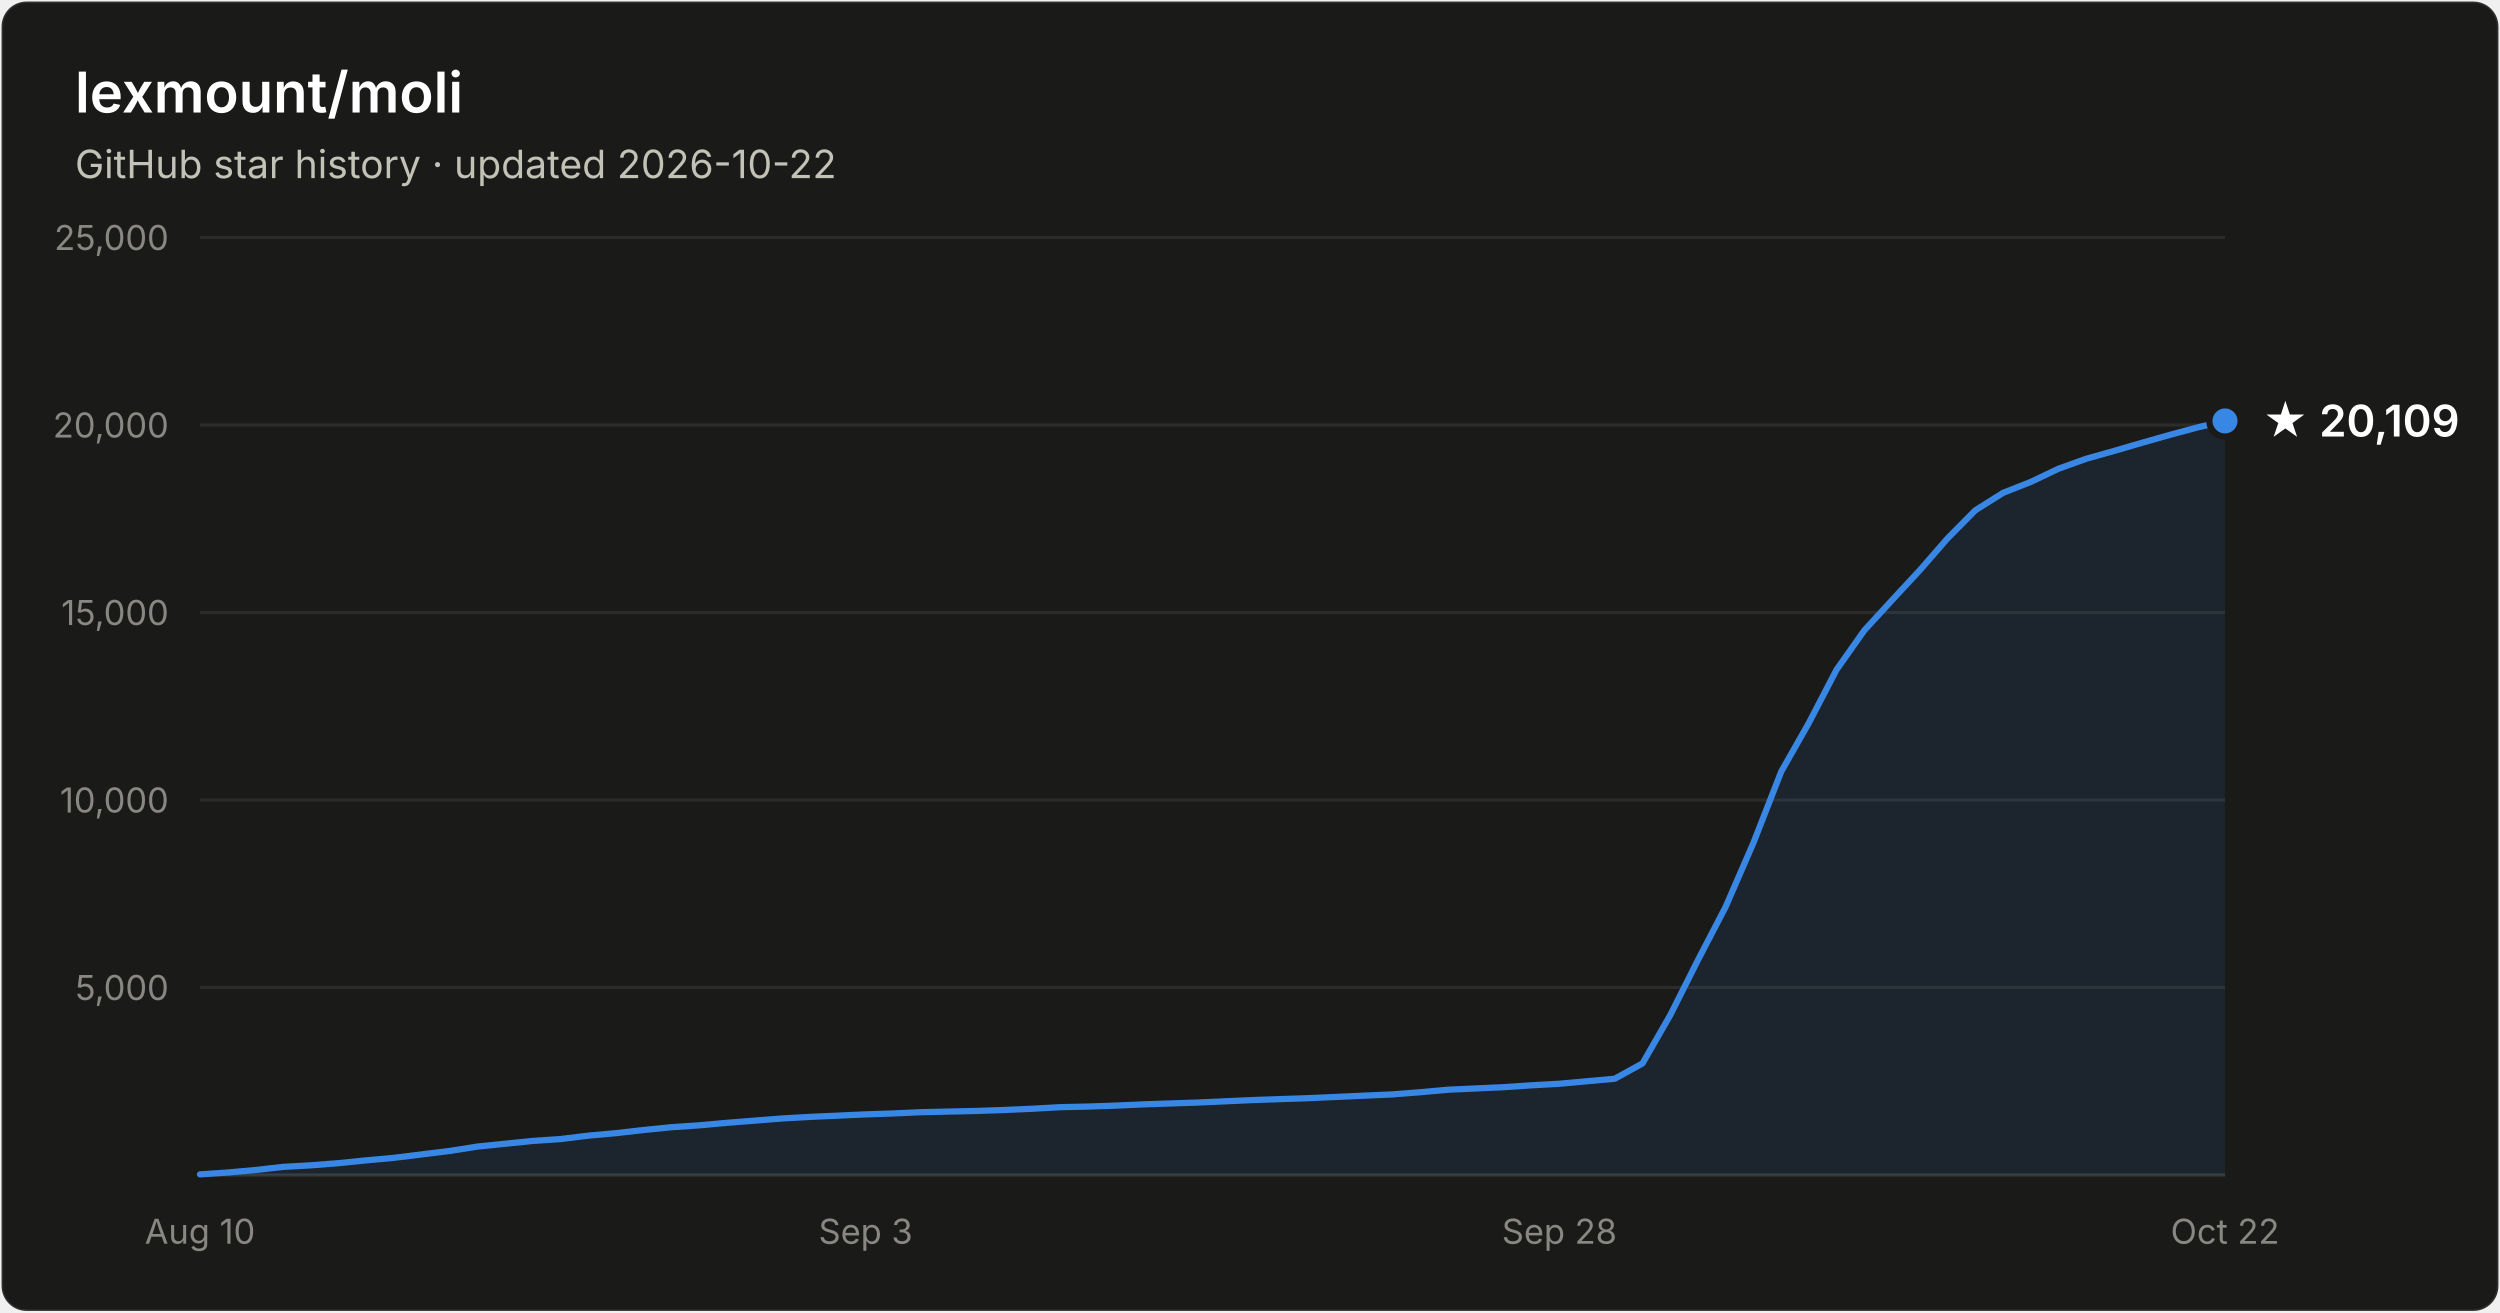
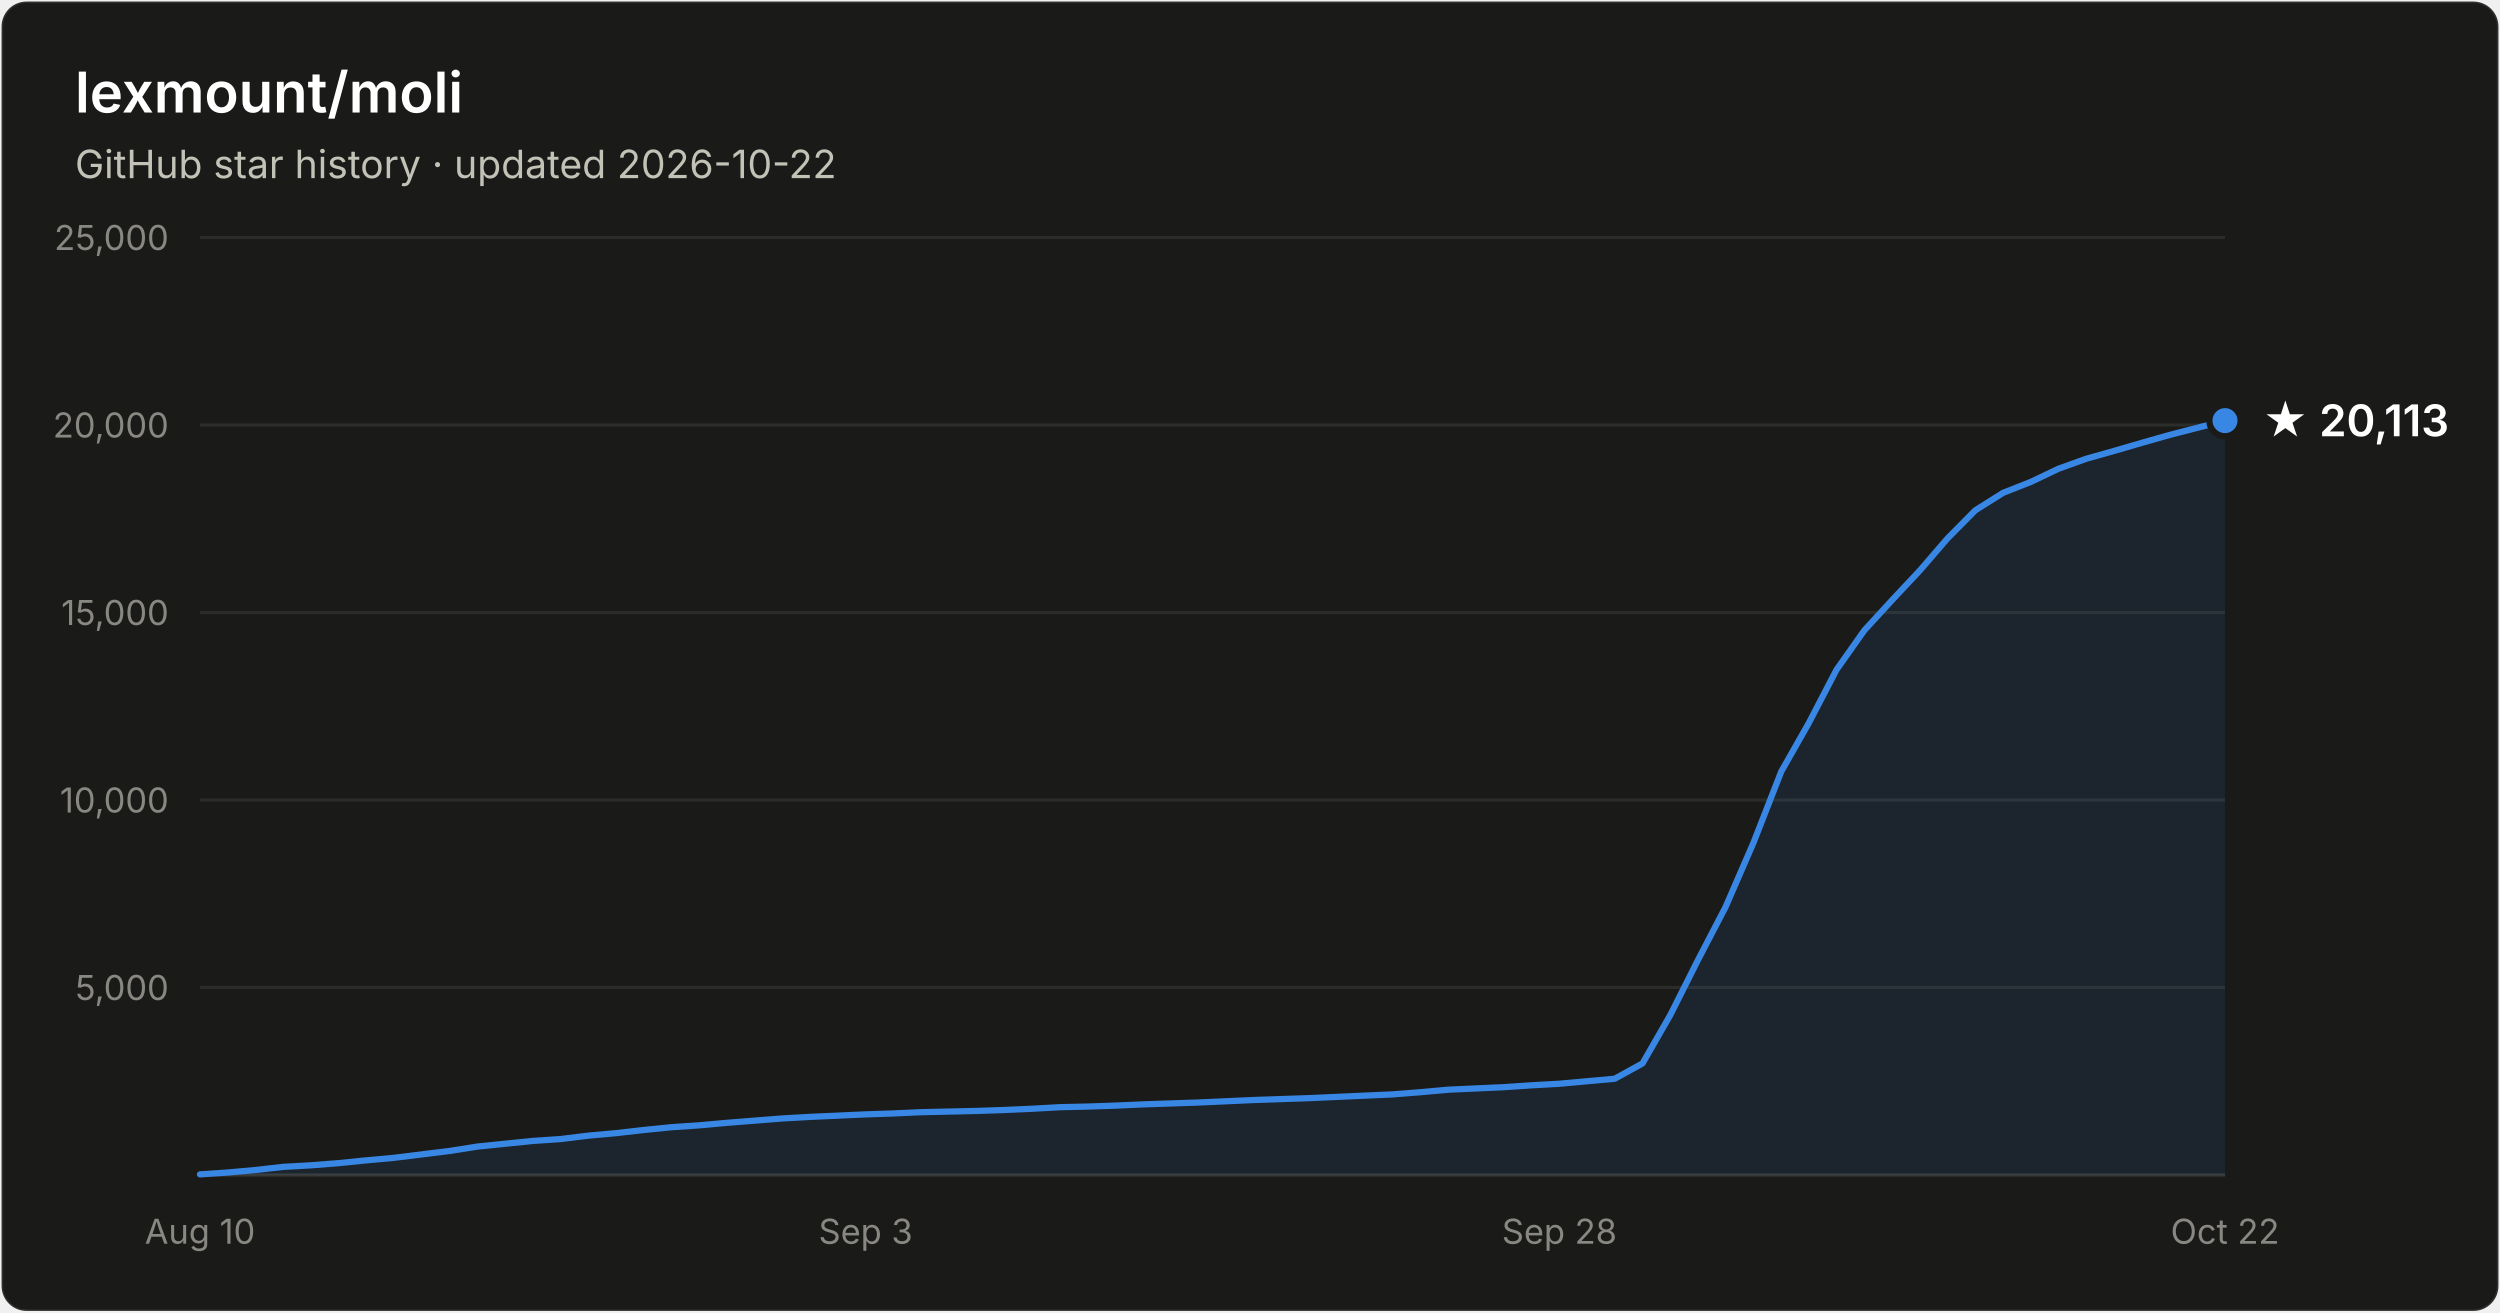
- <svg xmlns="http://www.w3.org/2000/svg" width="800" height="420" viewBox="0 0 800 420" font-family="system-ui, -apple-system, Segoe UI, sans-serif" role="img" aria-label="Star history of lexmount/moli: 20,109 stars as of 2026-10-22">
+ <svg xmlns="http://www.w3.org/2000/svg" width="800" height="420" viewBox="0 0 800 420" font-family="system-ui, -apple-system, Segoe UI, sans-serif" role="img" aria-label="Star history of lexmount/moli: 20,113 stars as of 2026-10-22">
  <rect x="0.5" y="0.5" width="799" height="419" rx="8" fill="#1a1a19" stroke="rgba(255,255,255,0.10)" />
  <text x="24" y="36" fill="#ffffff" font-size="18" font-weight="600">lexmount/moli</text>
  <text x="24" y="57" fill="#c3c2b7" font-size="12.5">GitHub star history · updated 2026-10-22</text>
  <line x1="64" y1="316.0" x2="712" y2="316.0" stroke="#2c2c2a" stroke-width="1" />
  <text x="54" y="320.0" text-anchor="end" fill="#898781" font-size="11" style="font-variant-numeric:tabular-nums">5,000</text>
  <line x1="64" y1="256.0" x2="712" y2="256.0" stroke="#2c2c2a" stroke-width="1" />
  <text x="54" y="260.0" text-anchor="end" fill="#898781" font-size="11" style="font-variant-numeric:tabular-nums">10,000</text>
  <line x1="64" y1="196.0" x2="712" y2="196.0" stroke="#2c2c2a" stroke-width="1" />
  <text x="54" y="200.0" text-anchor="end" fill="#898781" font-size="11" style="font-variant-numeric:tabular-nums">15,000</text>
  <line x1="64" y1="136.0" x2="712" y2="136.0" stroke="#2c2c2a" stroke-width="1" />
  <text x="54" y="140.0" text-anchor="end" fill="#898781" font-size="11" style="font-variant-numeric:tabular-nums">20,000</text>
  <line x1="64" y1="76.0" x2="712" y2="76.0" stroke="#2c2c2a" stroke-width="1" />
  <text x="54" y="80.0" text-anchor="end" fill="#898781" font-size="11" style="font-variant-numeric:tabular-nums">25,000</text>
  <line x1="64" y1="376" x2="712" y2="376" stroke="#383835" stroke-width="1" />
  <text x="64.0" y="398" text-anchor="middle" fill="#898781" font-size="11" style="font-variant-numeric:tabular-nums">Aug 10</text>
  <text x="277.0" y="398" text-anchor="middle" fill="#898781" font-size="11" style="font-variant-numeric:tabular-nums">Sep 3</text>
  <text x="499.0" y="398" text-anchor="middle" fill="#898781" font-size="11" style="font-variant-numeric:tabular-nums">Sep 28</text>
  <text x="712.0" y="398" text-anchor="middle" fill="#898781" font-size="11" style="font-variant-numeric:tabular-nums">Oct 22</text>
-   <path d="M64.0 375.8 L72.9 375.2 L81.8 374.4 L90.6 373.4 L99.5 372.9 L108.4 372.2 L117.3 371.3 L126.1 370.5 L135.0 369.4 L143.9 368.3 L152.8 366.9 L161.6 366.0 L170.5 365.1 L179.4 364.5 L188.3 363.4 L197.2 362.6 L206.0 361.6 L214.9 360.7 L223.8 360.1 L232.7 359.3 L241.5 358.6 L250.4 357.9 L259.3 357.4 L268.2 357.0 L277.0 356.6 L285.9 356.3 L294.8 355.9 L303.7 355.7 L312.5 355.5 L321.4 355.2 L330.3 354.8 L339.2 354.3 L348.1 354.1 L356.9 353.8 L365.8 353.4 L374.7 353.1 L383.6 352.8 L392.4 352.4 L401.3 352.0 L410.2 351.7 L419.1 351.4 L427.9 351.0 L436.8 350.6 L445.7 350.2 L454.6 349.5 L463.5 348.7 L472.3 348.3 L481.2 347.9 L490.1 347.3 L499.0 346.8 L507.8 346.0 L516.7 345.2 L525.6 340.3 L534.5 324.8 L543.3 307.3 L552.2 290.2 L561.1 269.7 L570.0 246.9 L578.8 231.4 L587.7 214.3 L596.6 201.7 L605.5 192.0 L614.4 182.4 L623.2 172.3 L632.1 163.3 L641.0 157.7 L649.9 154.2 L658.7 150.0 L667.6 146.8 L676.5 144.3 L685.4 141.7 L694.2 139.2 L703.1 136.8 L712.0 134.7 L712.0 376 L64.0 376 Z" fill="#3987e5" fill-opacity="0.1" />
-   <path d="M64.0 375.8 L72.9 375.2 L81.8 374.4 L90.6 373.4 L99.5 372.9 L108.4 372.2 L117.3 371.3 L126.1 370.5 L135.0 369.4 L143.9 368.3 L152.8 366.9 L161.6 366.0 L170.5 365.1 L179.4 364.5 L188.3 363.4 L197.2 362.6 L206.0 361.6 L214.9 360.7 L223.8 360.1 L232.7 359.3 L241.5 358.6 L250.4 357.9 L259.3 357.4 L268.2 357.0 L277.0 356.6 L285.9 356.3 L294.8 355.9 L303.7 355.7 L312.5 355.5 L321.4 355.2 L330.3 354.8 L339.2 354.3 L348.1 354.1 L356.9 353.8 L365.8 353.4 L374.7 353.1 L383.6 352.8 L392.4 352.4 L401.3 352.0 L410.2 351.7 L419.1 351.4 L427.9 351.0 L436.8 350.6 L445.7 350.2 L454.6 349.5 L463.5 348.7 L472.3 348.3 L481.2 347.9 L490.1 347.3 L499.0 346.8 L507.8 346.0 L516.7 345.2 L525.6 340.3 L534.5 324.8 L543.3 307.3 L552.2 290.2 L561.1 269.7 L570.0 246.9 L578.8 231.4 L587.7 214.3 L596.6 201.7 L605.5 192.0 L614.4 182.4 L623.2 172.3 L632.1 163.3 L641.0 157.7 L649.9 154.2 L658.7 150.0 L667.6 146.8 L676.5 144.3 L685.4 141.7 L694.2 139.2 L703.1 136.8 L712.0 134.7" fill="none" stroke="#3987e5" stroke-width="2" stroke-linejoin="round" stroke-linecap="round" />
-   <circle cx="712.0" cy="134.7" r="5" fill="#3987e5" stroke="#1a1a19" stroke-width="2" />
-   <text x="724.0" y="139.7" fill="#ffffff" font-size="14" font-weight="600">★ 20,109</text>
+   <path d="M64.0 375.8 L72.9 375.2 L81.8 374.4 L90.6 373.4 L99.5 372.9 L108.4 372.2 L117.3 371.3 L126.1 370.5 L135.0 369.4 L143.9 368.3 L152.8 366.9 L161.6 366.0 L170.5 365.1 L179.4 364.5 L188.3 363.4 L197.2 362.6 L206.0 361.6 L214.9 360.7 L223.8 360.1 L232.7 359.3 L241.5 358.6 L250.4 357.9 L259.3 357.4 L268.2 357.0 L277.0 356.6 L285.9 356.3 L294.8 355.9 L303.7 355.7 L312.5 355.5 L321.4 355.2 L330.3 354.8 L339.2 354.3 L348.1 354.1 L356.9 353.8 L365.8 353.4 L374.7 353.1 L383.6 352.8 L392.4 352.4 L401.3 352.0 L410.2 351.7 L419.1 351.4 L427.9 351.0 L436.8 350.6 L445.7 350.2 L454.6 349.5 L463.5 348.7 L472.3 348.3 L481.2 347.9 L490.1 347.3 L499.0 346.8 L507.8 346.0 L516.7 345.2 L525.6 340.3 L534.5 324.8 L543.3 307.3 L552.2 290.2 L561.1 269.7 L570.0 246.9 L578.8 231.4 L587.7 214.3 L596.6 201.7 L605.5 192.0 L614.4 182.5 L623.2 172.3 L632.1 163.3 L641.0 157.7 L649.9 154.2 L658.7 150.0 L667.6 146.8 L676.5 144.3 L685.4 141.7 L694.2 139.2 L703.1 136.9 L712.0 134.6 L712.0 376 L64.0 376 Z" fill="#3987e5" fill-opacity="0.1" />
+   <path d="M64.0 375.8 L72.9 375.2 L81.8 374.4 L90.6 373.4 L99.5 372.9 L108.4 372.2 L117.3 371.3 L126.1 370.5 L135.0 369.4 L143.9 368.3 L152.8 366.9 L161.6 366.0 L170.5 365.1 L179.4 364.5 L188.3 363.4 L197.2 362.6 L206.0 361.6 L214.9 360.7 L223.8 360.1 L232.7 359.3 L241.5 358.6 L250.4 357.9 L259.3 357.4 L268.2 357.0 L277.0 356.6 L285.9 356.3 L294.8 355.9 L303.7 355.7 L312.5 355.5 L321.4 355.2 L330.3 354.8 L339.2 354.3 L348.1 354.1 L356.9 353.8 L365.8 353.4 L374.7 353.1 L383.6 352.8 L392.4 352.4 L401.3 352.0 L410.2 351.7 L419.1 351.4 L427.9 351.0 L436.8 350.6 L445.7 350.2 L454.6 349.5 L463.5 348.7 L472.3 348.3 L481.2 347.9 L490.1 347.3 L499.0 346.8 L507.8 346.0 L516.7 345.2 L525.6 340.3 L534.5 324.8 L543.3 307.3 L552.2 290.2 L561.1 269.7 L570.0 246.9 L578.8 231.4 L587.7 214.3 L596.6 201.7 L605.5 192.0 L614.4 182.5 L623.2 172.3 L632.1 163.3 L641.0 157.7 L649.9 154.2 L658.7 150.0 L667.6 146.8 L676.5 144.3 L685.4 141.7 L694.2 139.2 L703.1 136.9 L712.0 134.6" fill="none" stroke="#3987e5" stroke-width="2" stroke-linejoin="round" stroke-linecap="round" />
+   <circle cx="712.0" cy="134.6" r="5" fill="#3987e5" stroke="#1a1a19" stroke-width="2" />
+   <text x="724.0" y="139.6" fill="#ffffff" font-size="14" font-weight="600">★ 20,113</text>
</svg>
